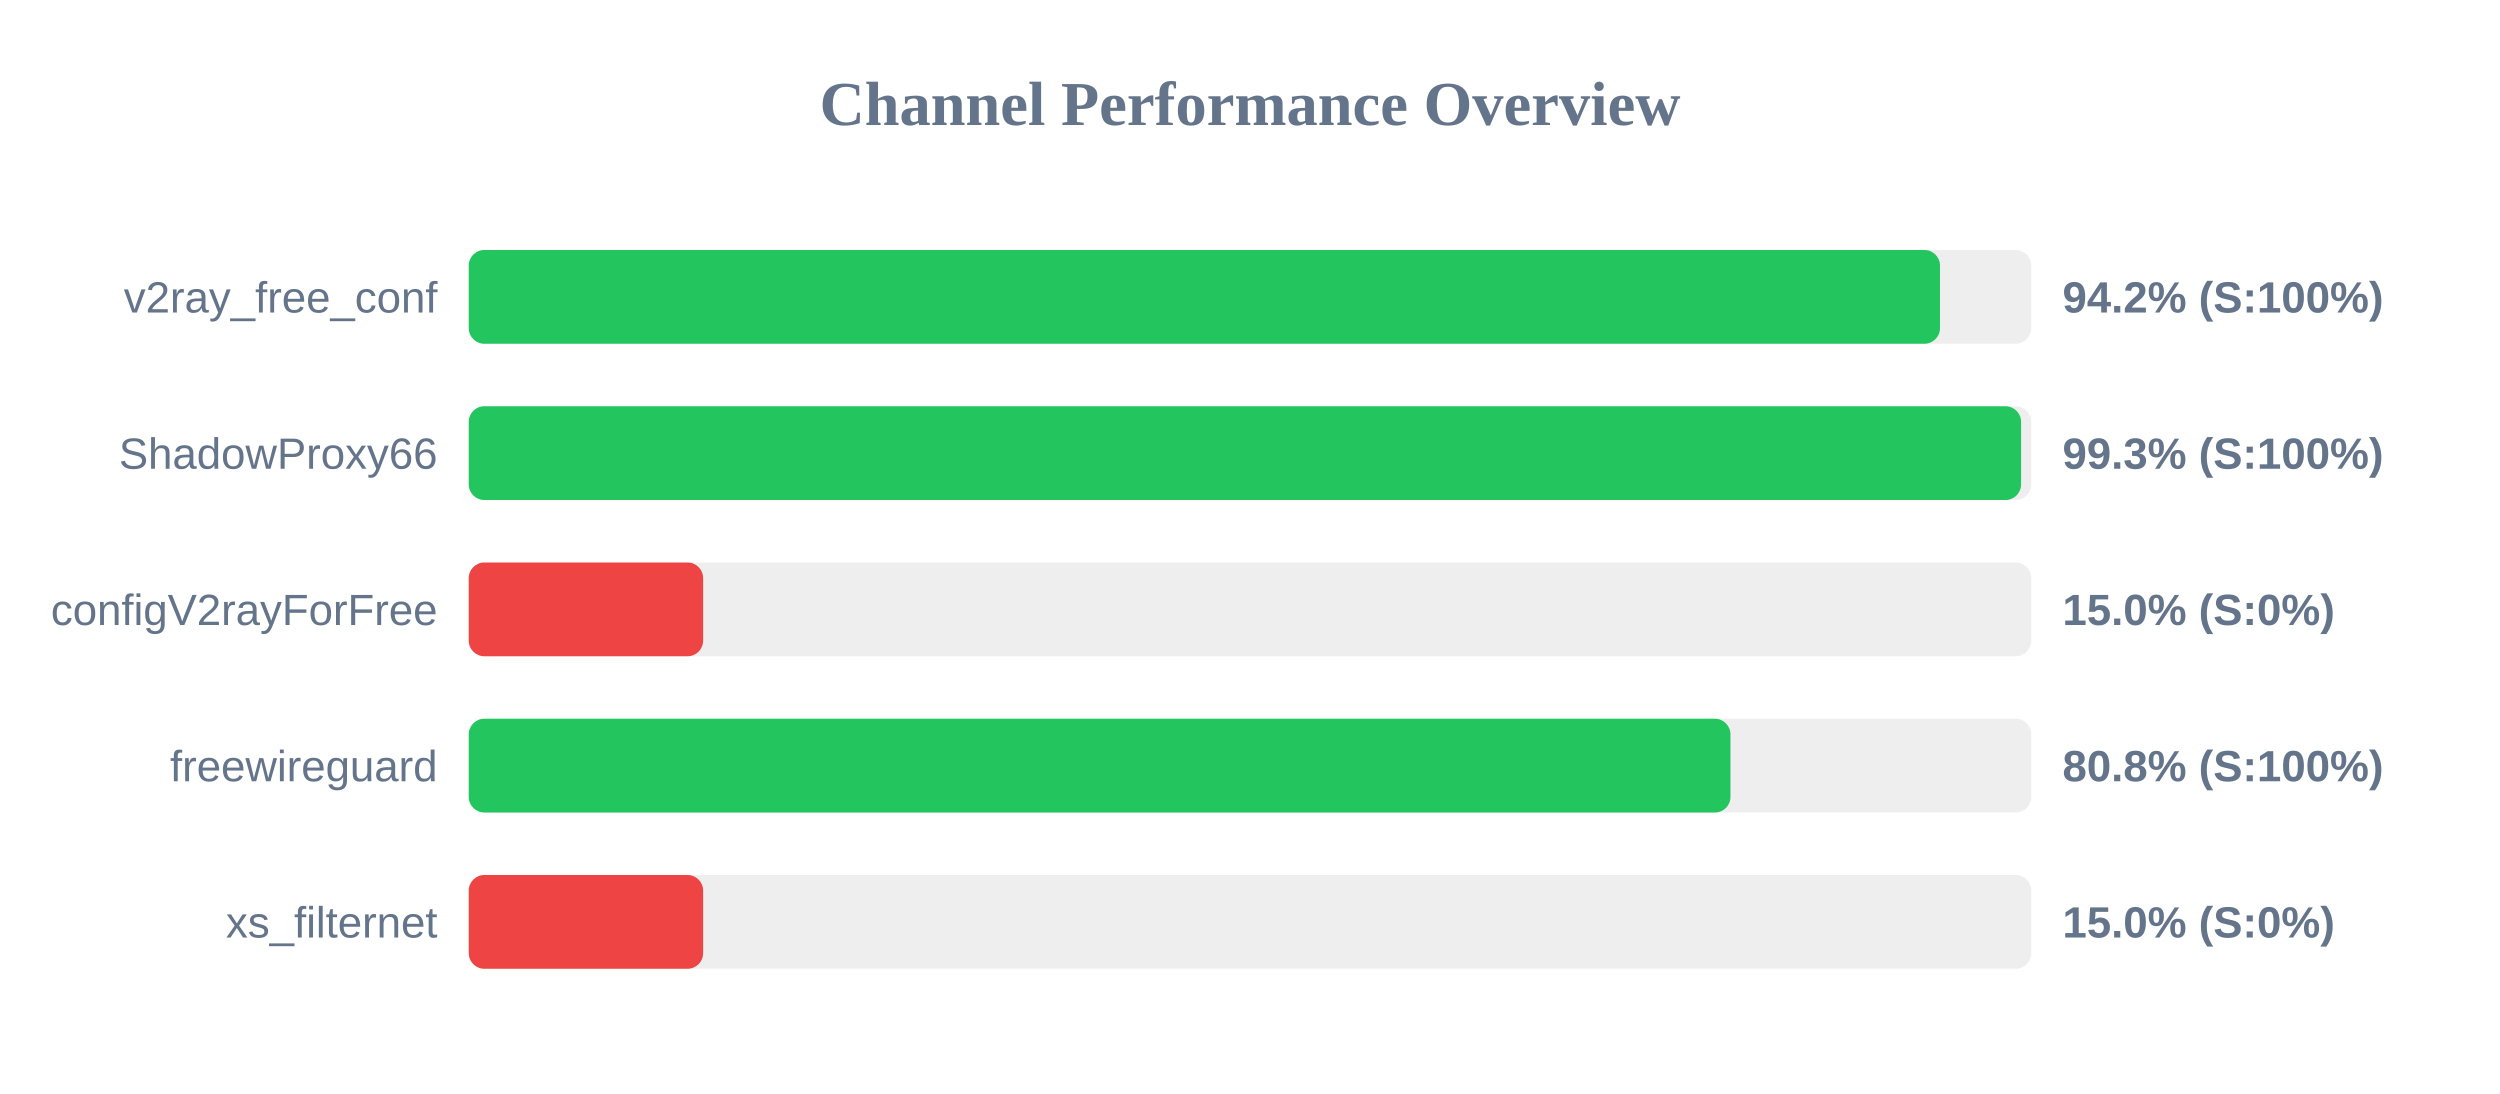
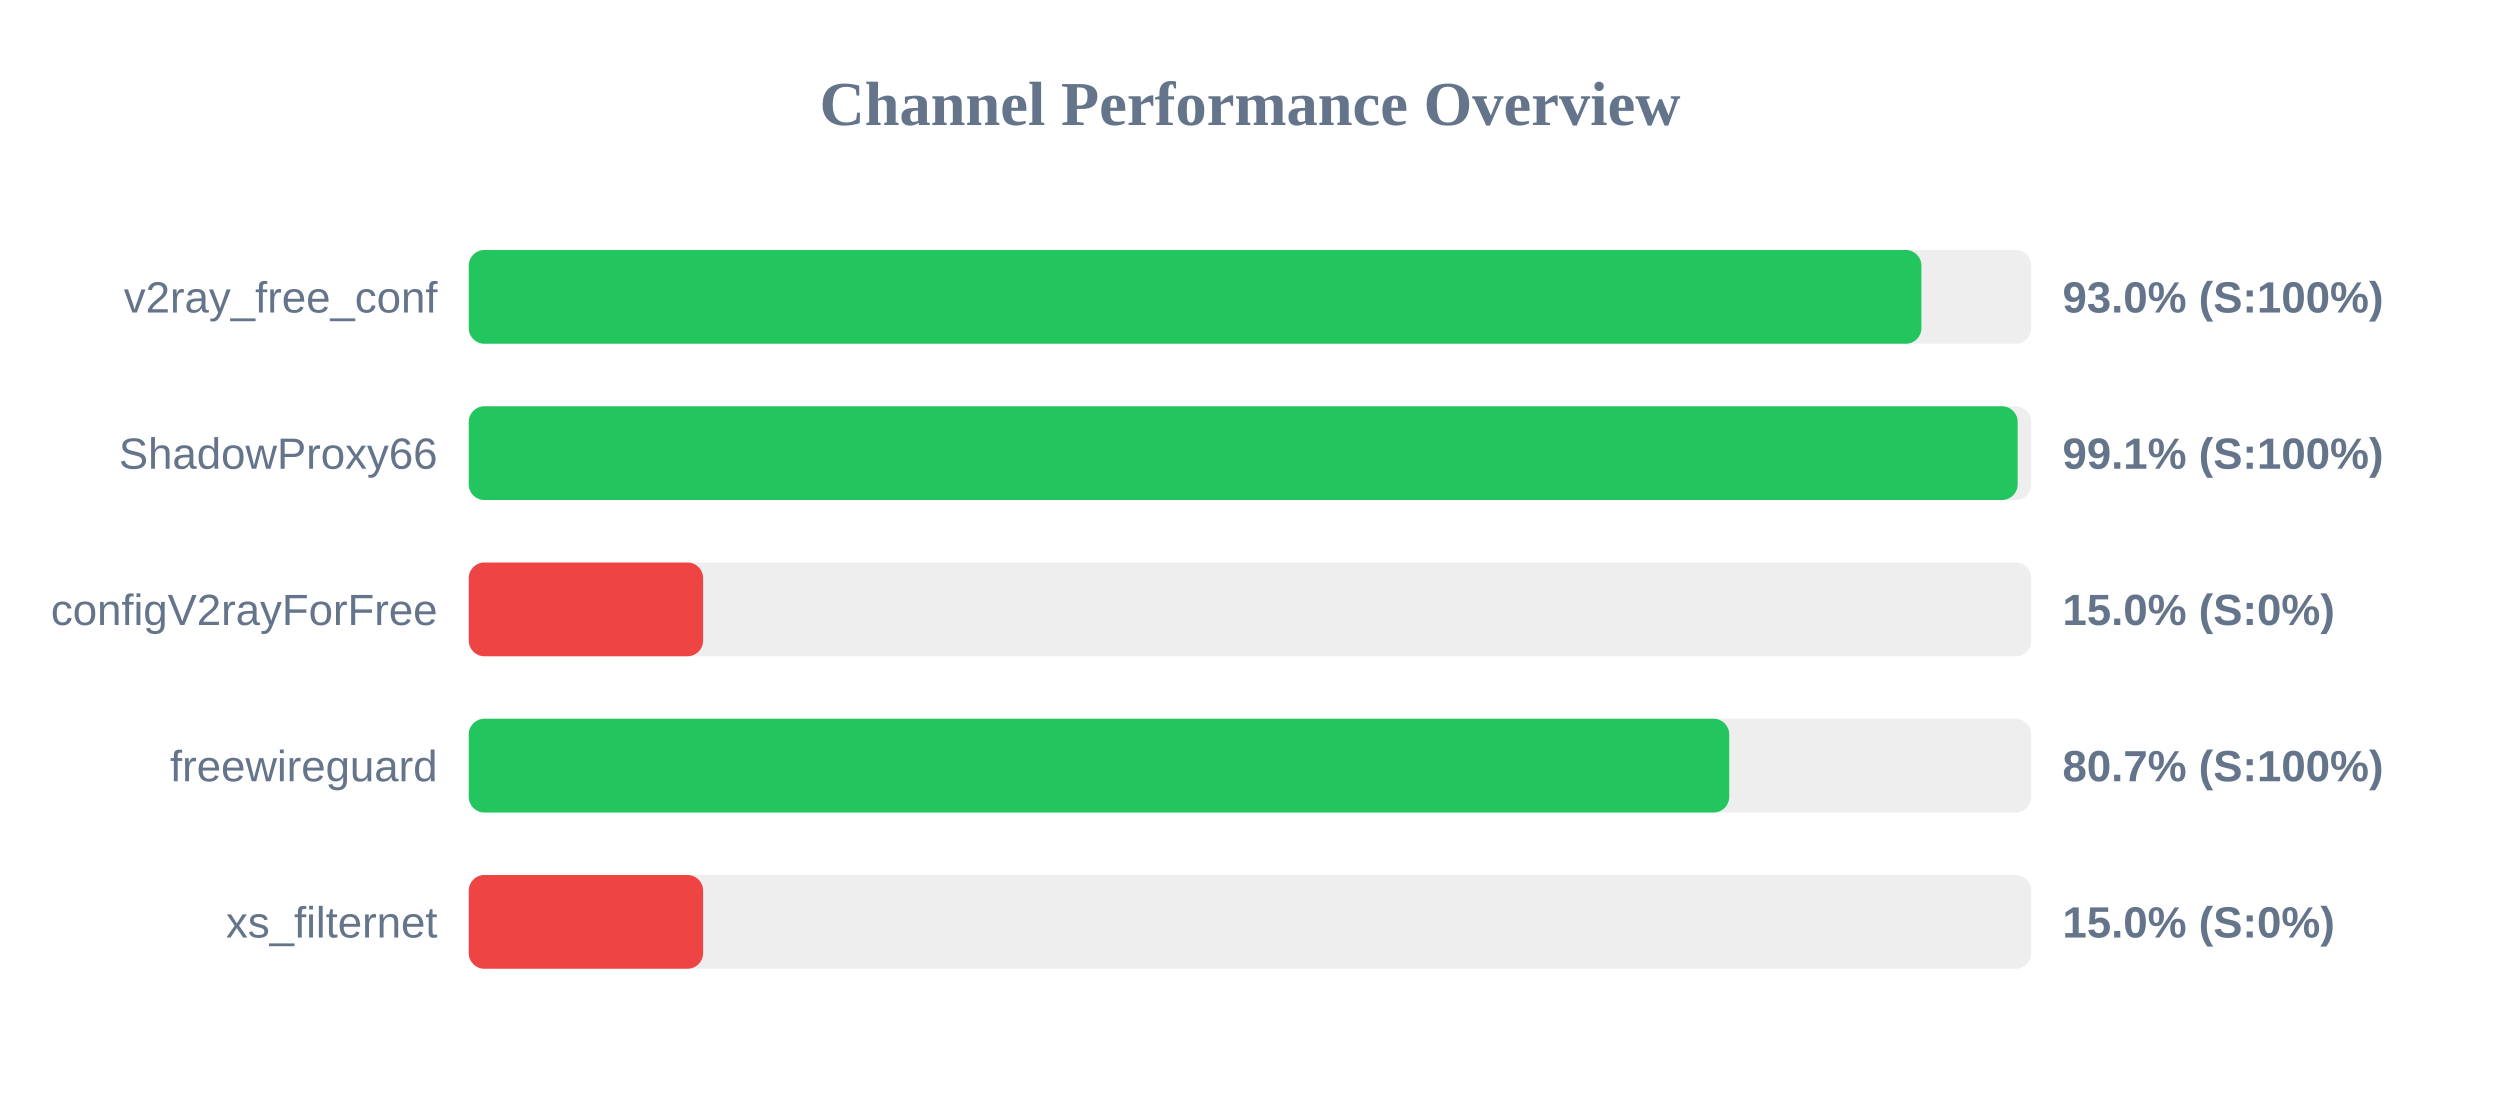
<svg xmlns="http://www.w3.org/2000/svg" width="800" height="350" version="1.1">
  <style>
        .row { font: 14px Arial; fill: #64748b; }
        .score { font: bold 14px Arial; fill: #64748b; }
    </style>
  <text x="400" y="40" text-anchor="middle" font-size="20px" font-weight="bold" fill="#64748b">Channel Performance Overview</text>
  <rect x="150" y="80" width="500" height="30" fill="#eee" rx="5" />
-   <rect x="150" y="80" width="470.8" height="30" fill="#22c55e" rx="5" />
+   <rect x="150" y="80" width="464.85" height="30" fill="#22c55e" rx="5" />
  <text x="140" y="100" text-anchor="end" class="row">v2ray_free_conf</text>
-   <text x="660" y="100" text-anchor="start" class="score">94.2% (S:100%)</text>
+   <text x="660" y="100" text-anchor="start" class="score">93.0% (S:100%)</text>
  <rect x="150" y="130" width="500" height="30" fill="#eee" rx="5" />
-   <rect x="150" y="130" width="496.75" height="30" fill="#22c55e" rx="5" />
+   <rect x="150" y="130" width="495.65" height="30" fill="#22c55e" rx="5" />
  <text x="140" y="150" text-anchor="end" class="row">ShadowProxy66</text>
-   <text x="660" y="150" text-anchor="start" class="score">99.3% (S:100%)</text>
+   <text x="660" y="150" text-anchor="start" class="score">99.1% (S:100%)</text>
  <rect x="150" y="180" width="500" height="30" fill="#eee" rx="5" />
  <rect x="150" y="180" width="75.0" height="30" fill="#ef4444" rx="5" />
  <text x="140" y="200" text-anchor="end" class="row">configV2rayForFree</text>
  <text x="660" y="200" text-anchor="start" class="score">15.0% (S:0%)</text>
  <rect x="150" y="230" width="500" height="30" fill="#eee" rx="5" />
-   <rect x="150" y="230" width="403.75" height="30" fill="#22c55e" rx="5" />
+   <rect x="150" y="230" width="403.35" height="30" fill="#22c55e" rx="5" />
  <text x="140" y="250" text-anchor="end" class="row">freewireguard</text>
-   <text x="660" y="250" text-anchor="start" class="score">80.8% (S:100%)</text>
+   <text x="660" y="250" text-anchor="start" class="score">80.7% (S:100%)</text>
  <rect x="150" y="280" width="500" height="30" fill="#eee" rx="5" />
  <rect x="150" y="280" width="75.0" height="30" fill="#ef4444" rx="5" />
  <text x="140" y="300" text-anchor="end" class="row">xs_filternet</text>
  <text x="660" y="300" text-anchor="start" class="score">15.0% (S:0%)</text>
</svg>
